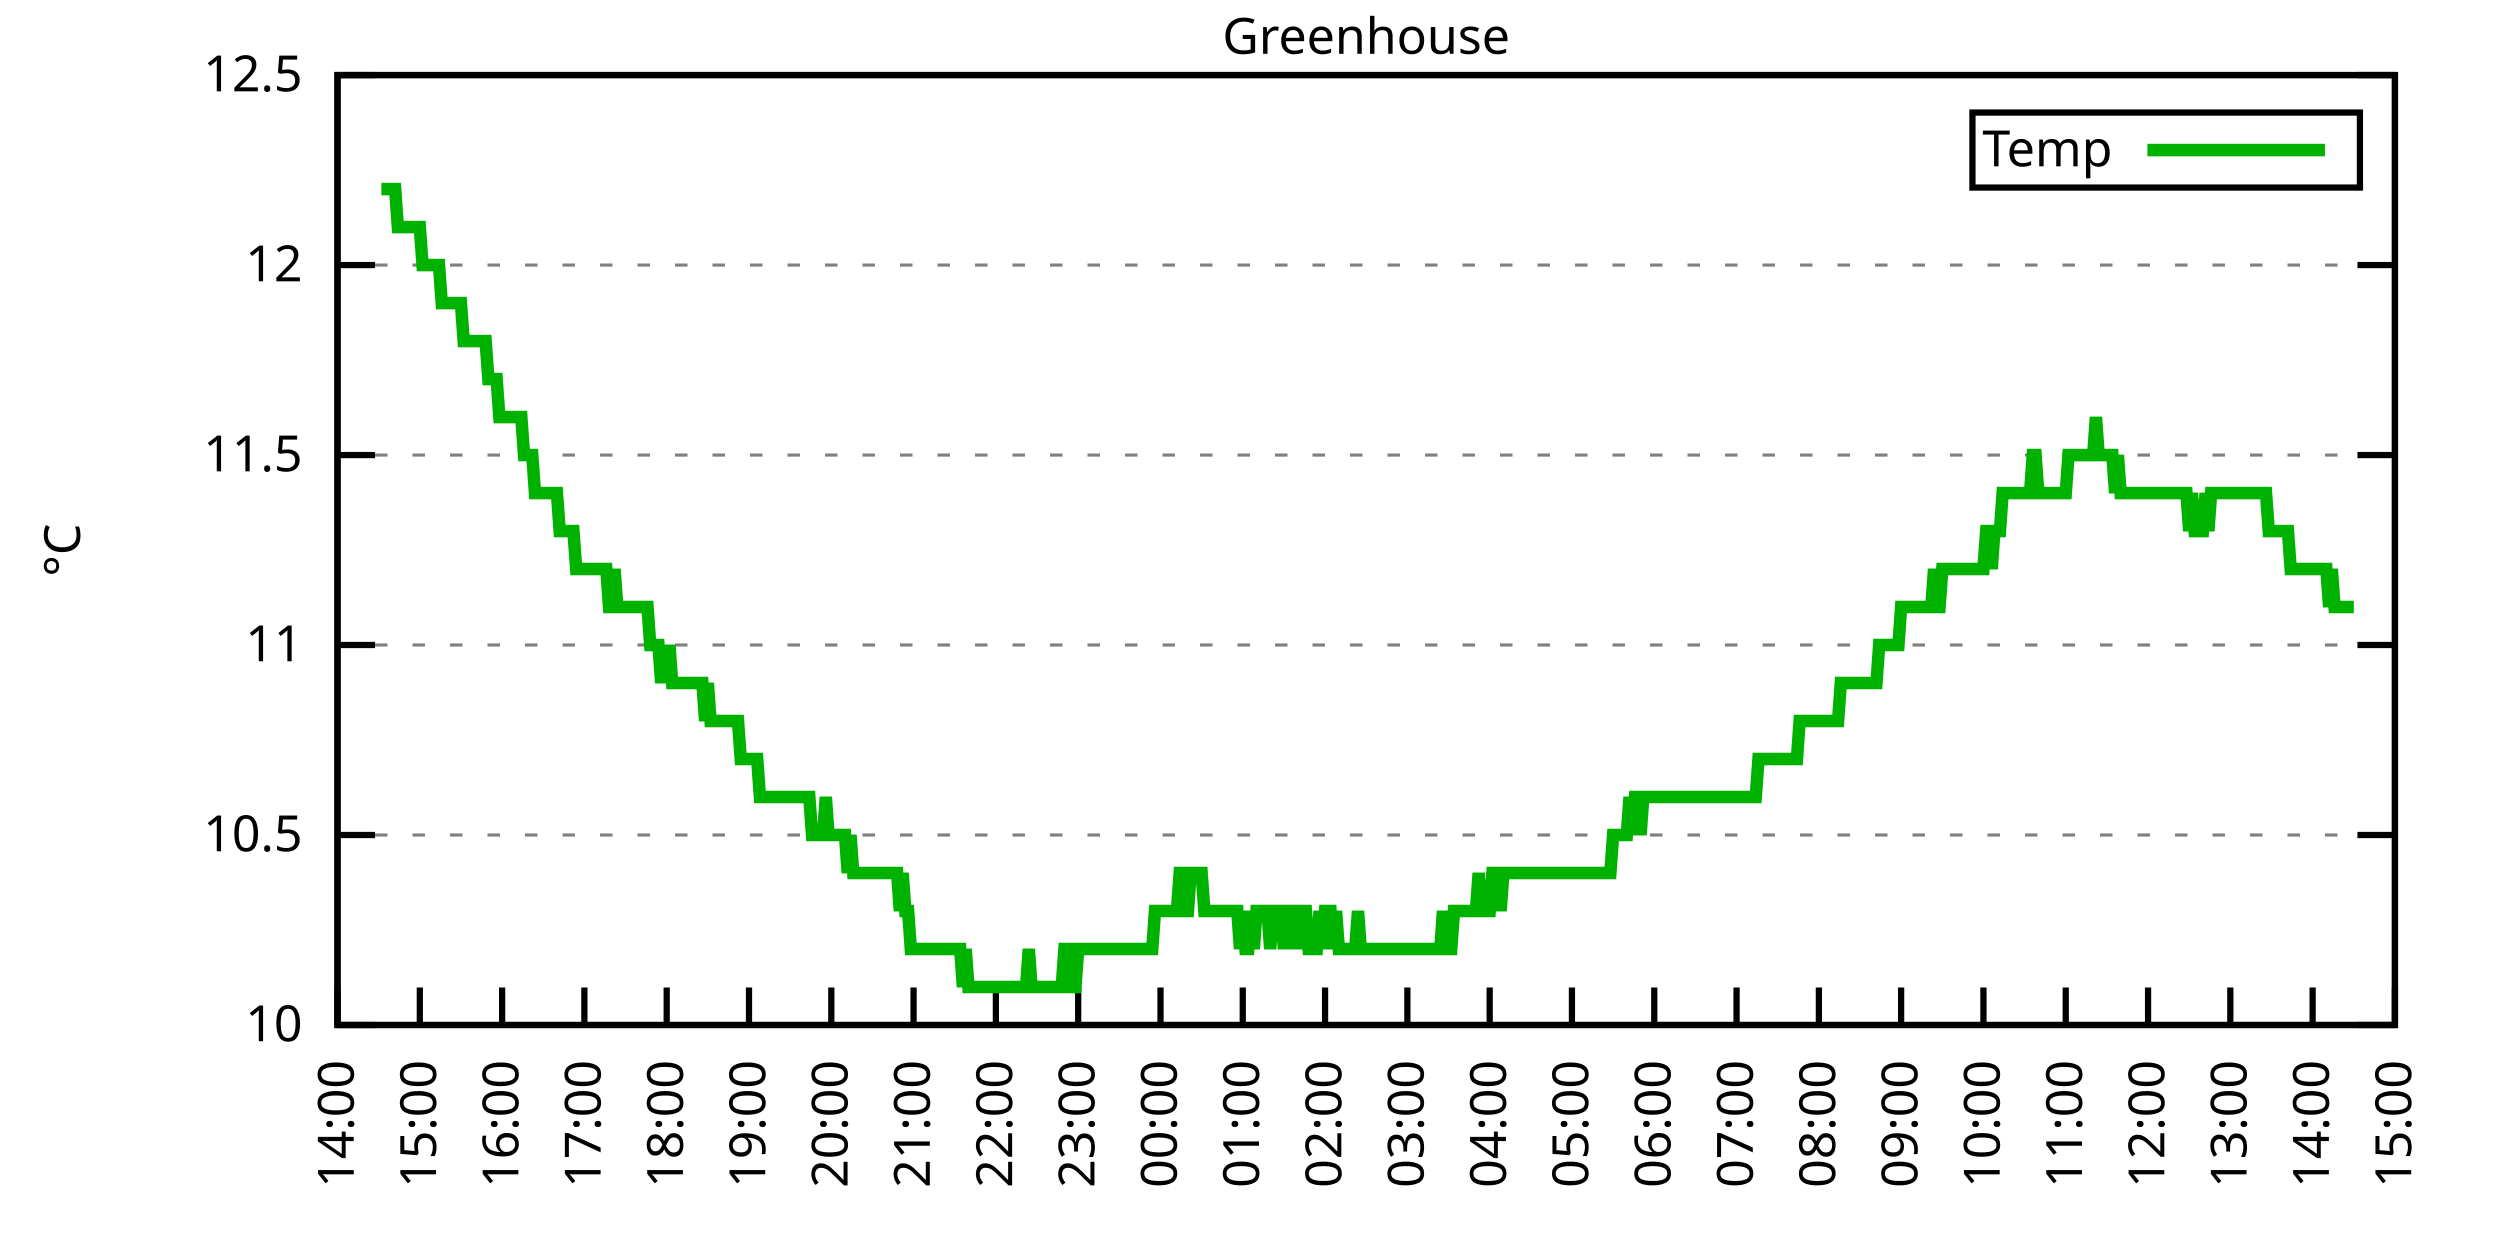
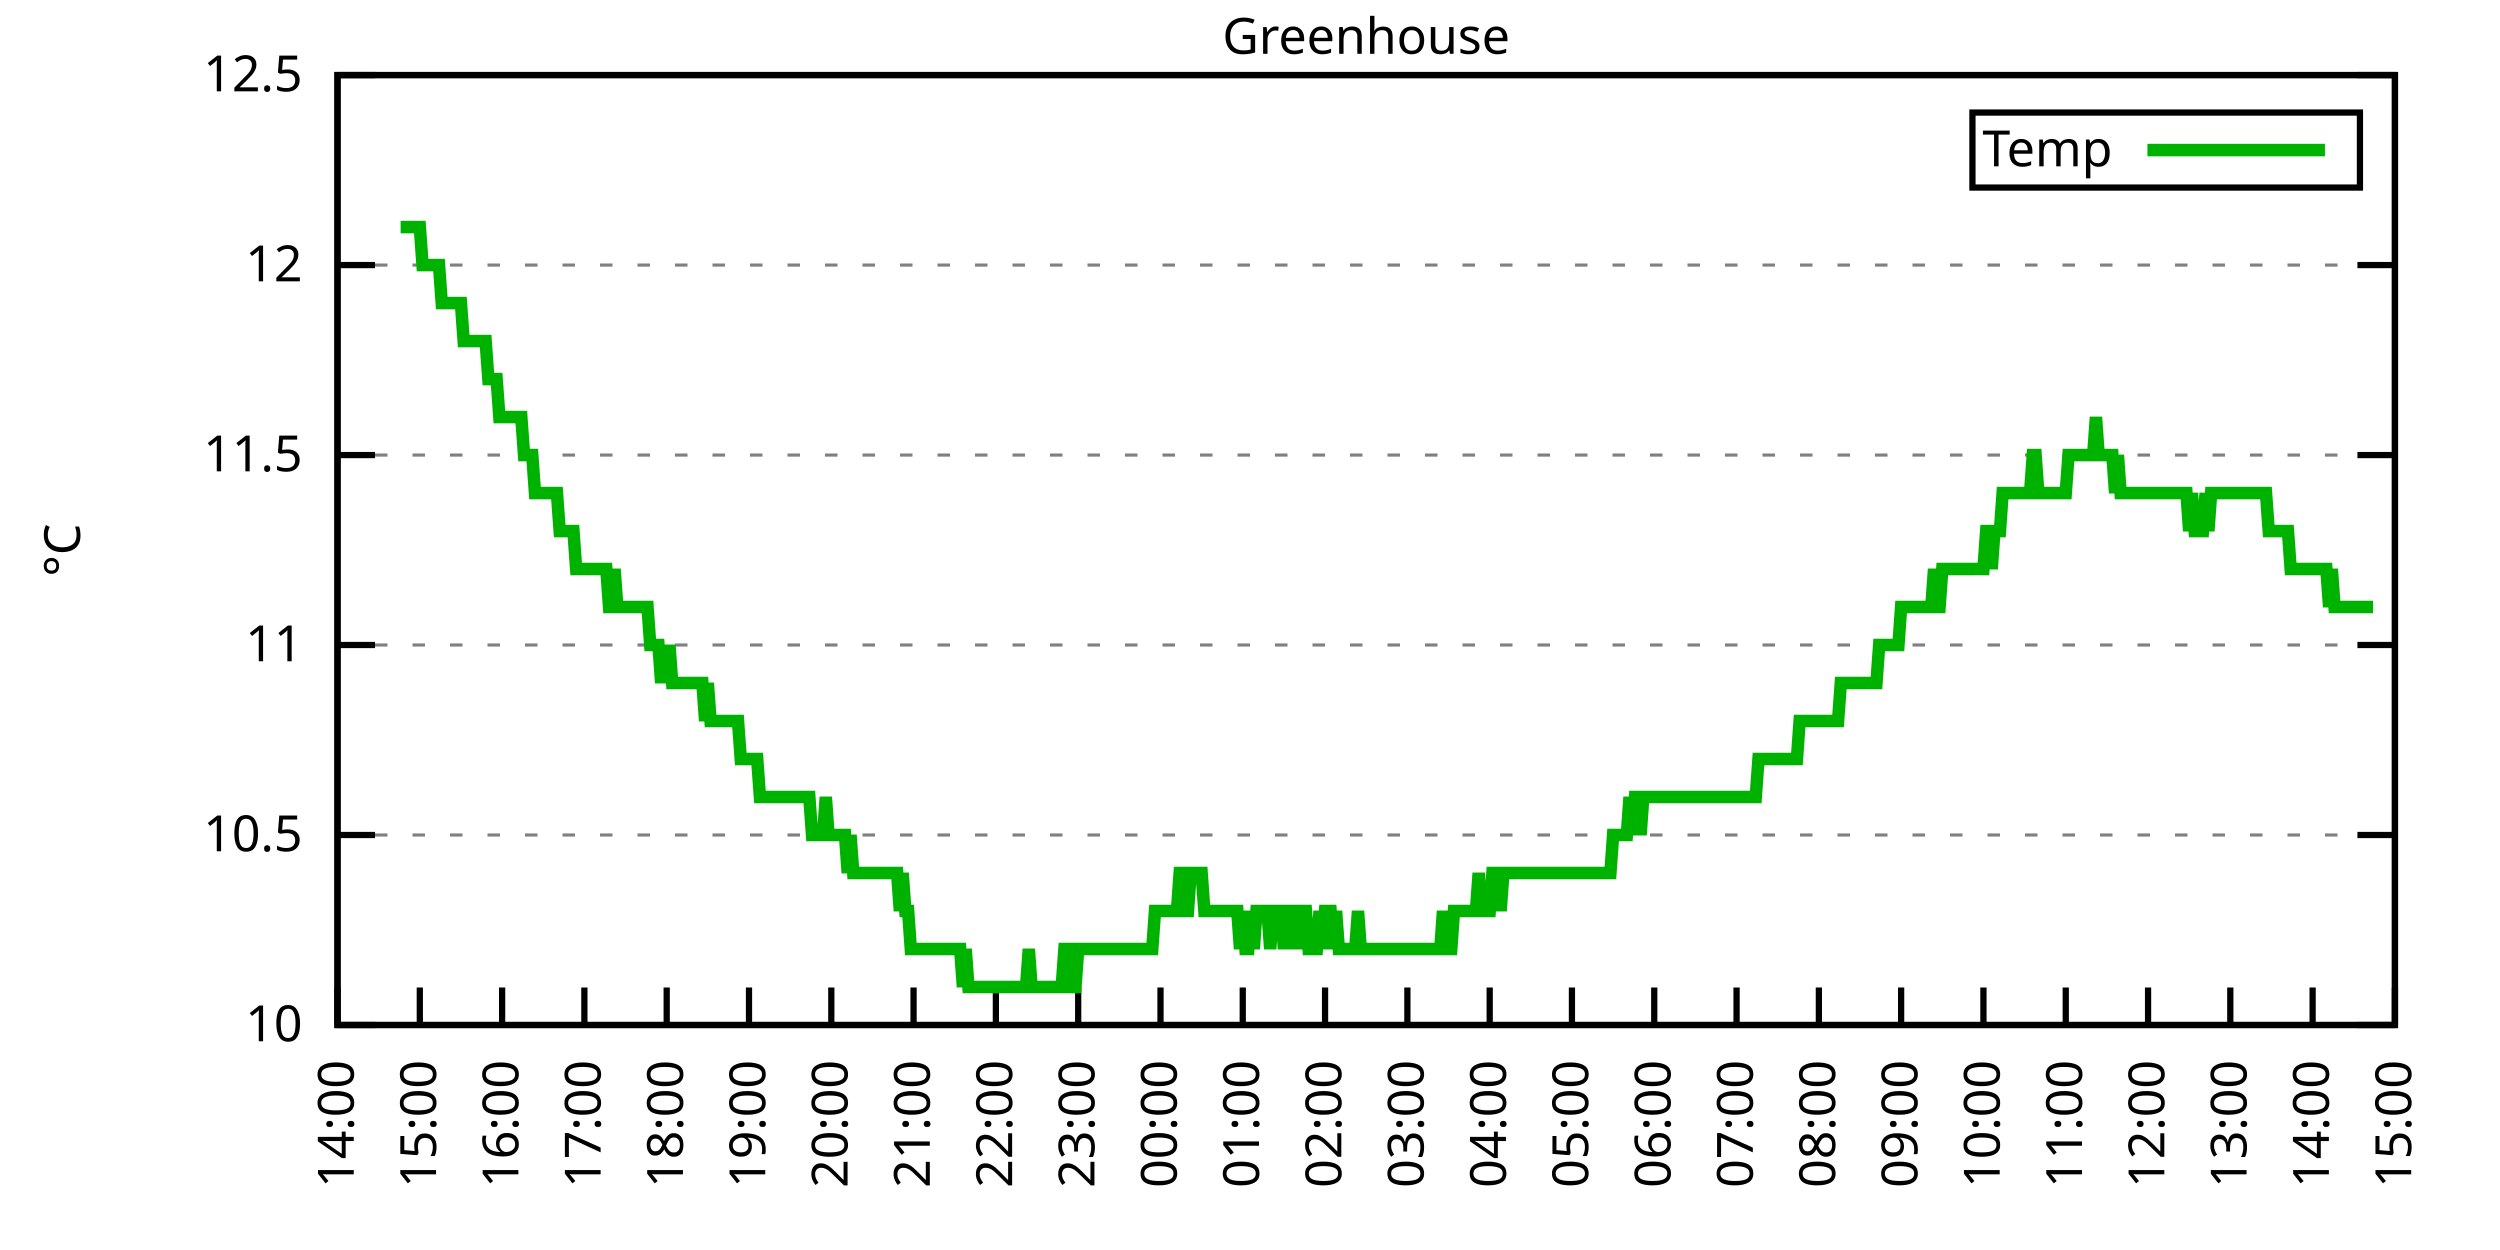
<svg xmlns="http://www.w3.org/2000/svg" xmlns:xlink="http://www.w3.org/1999/xlink" width="400" height="200" viewBox="0 0 400 200">
  <g id="gnuplot_canvas">
    <rect x="0" y="0" width="400" height="200" fill="none" />
    <defs>
      <circle id="gpDot" r="0.5" stroke-width="0.5" stroke="currentColor" />
      <path id="gpPt0" stroke-width="0.333" stroke="currentColor" d="M-1,0 h2 M0,-1 v2" />
      <path id="gpPt1" stroke-width="0.333" stroke="currentColor" d="M-1,-1 L1,1 M1,-1 L-1,1" />
      <path id="gpPt2" stroke-width="0.333" stroke="currentColor" d="M-1,0 L1,0 M0,-1 L0,1 M-1,-1 L1,1 M-1,1 L1,-1" />
      <rect id="gpPt3" stroke-width="0.333" stroke="currentColor" x="-1" y="-1" width="2" height="2" />
      <rect id="gpPt4" stroke-width="0.333" stroke="currentColor" fill="currentColor" x="-1" y="-1" width="2" height="2" />
      <circle id="gpPt5" stroke-width="0.333" stroke="currentColor" cx="0" cy="0" r="1" />
      <use xlink:href="#gpPt5" id="gpPt6" fill="currentColor" stroke="none" />
      <path id="gpPt7" stroke-width="0.333" stroke="currentColor" d="M0,-1.33 L-1.33,0.67 L1.33,0.67 z" />
      <use xlink:href="#gpPt7" id="gpPt8" fill="currentColor" stroke="none" />
      <use xlink:href="#gpPt7" id="gpPt9" stroke="currentColor" transform="rotate(180)" />
      <use xlink:href="#gpPt9" id="gpPt10" fill="currentColor" stroke="none" />
      <use xlink:href="#gpPt3" id="gpPt11" stroke="currentColor" transform="rotate(45)" />
      <use xlink:href="#gpPt11" id="gpPt12" fill="currentColor" stroke="none" />
      <path id="gpPt13" stroke-width="0.333" stroke="currentColor" d="M0,1.330 L1.265,0.411 L0.782,-1.067 L-0.782,-1.076 L-1.265,0.411 z" />
      <use xlink:href="#gpPt13" id="gpPt14" fill="currentColor" stroke="none" />
      <filter id="textbox" filterUnits="objectBoundingBox" x="0" y="0" height="1" width="1">
        <feFlood flood-color="white" flood-opacity="1" result="bgnd" />
        <feComposite in="SourceGraphic" in2="bgnd" operator="atop" />
      </filter>
      <filter id="greybox" filterUnits="objectBoundingBox" x="0" y="0" height="1" width="1">
        <feFlood flood-color="lightgrey" flood-opacity="1" result="grey" />
        <feComposite in="SourceGraphic" in2="grey" operator="atop" />
      </filter>
    </defs>
    <g fill="none" color="white" stroke="currentColor" stroke-width="1.00" stroke-linecap="butt" stroke-linejoin="miter">
</g>
    <g fill="none" color="black" stroke="currentColor" stroke-width="1.00" stroke-linecap="butt" stroke-linejoin="miter">
      <g stroke="none" shape-rendering="crispEdges">
        <polygon fill="rgb(255, 255, 255)" points="54.00,164.00 383.18,164.00 383.18,12.02 54.00,12.02 " />
      </g>
    </g>
    <g fill="none" color="black" stroke="currentColor" stroke-width="1.00" stroke-linecap="butt" stroke-linejoin="miter">
</g>
    <g fill="none" color="black" stroke="black" stroke-width="0.50" stroke-linecap="butt" stroke-linejoin="miter">
</g>
    <g fill="none" color="gray" stroke="currentColor" stroke-width="0.50" stroke-linecap="butt" stroke-linejoin="miter">
      <path stroke="gray" stroke-dasharray="2,4" class="gridline" d="M54.00,164.00 L383.19,164.00  " />
    </g>
    <g fill="none" color="gray" stroke="gray" stroke-width="1.00" stroke-linecap="butt" stroke-linejoin="miter">
</g>
    <g fill="none" color="black" stroke="currentColor" stroke-width="1.00" stroke-linecap="butt" stroke-linejoin="miter">
      <path stroke="black" d="M54.00,164.00 L60.00,164.00 M383.19,164.00 L377.19,164.00  " />
      <g transform="translate(48.40,166.60)" stroke="none" fill="black" font-family="Sans" font-size="8.00" text-anchor="end">
        <text>
          <tspan font-family="Sans"> 10</tspan>
        </text>
      </g>
    </g>
    <g fill="none" color="black" stroke="currentColor" stroke-width="1.00" stroke-linecap="butt" stroke-linejoin="miter">
</g>
    <g fill="none" color="black" stroke="black" stroke-width="0.50" stroke-linecap="butt" stroke-linejoin="miter">
</g>
    <g fill="none" color="gray" stroke="currentColor" stroke-width="0.50" stroke-linecap="butt" stroke-linejoin="miter">
      <path stroke="gray" stroke-dasharray="2,4" class="gridline" d="M54.00,133.60 L383.19,133.60  " />
    </g>
    <g fill="none" color="gray" stroke="gray" stroke-width="1.00" stroke-linecap="butt" stroke-linejoin="miter">
</g>
    <g fill="none" color="black" stroke="currentColor" stroke-width="1.00" stroke-linecap="butt" stroke-linejoin="miter">
      <path stroke="black" d="M54.00,133.60 L60.00,133.60 M383.19,133.60 L377.19,133.60  " />
      <g transform="translate(48.40,136.20)" stroke="none" fill="black" font-family="Sans" font-size="8.00" text-anchor="end">
        <text>
          <tspan font-family="Sans"> 10.5</tspan>
        </text>
      </g>
    </g>
    <g fill="none" color="black" stroke="currentColor" stroke-width="1.00" stroke-linecap="butt" stroke-linejoin="miter">
</g>
    <g fill="none" color="black" stroke="black" stroke-width="0.50" stroke-linecap="butt" stroke-linejoin="miter">
</g>
    <g fill="none" color="gray" stroke="currentColor" stroke-width="0.50" stroke-linecap="butt" stroke-linejoin="miter">
      <path stroke="gray" stroke-dasharray="2,4" class="gridline" d="M54.00,103.20 L383.19,103.20  " />
    </g>
    <g fill="none" color="gray" stroke="gray" stroke-width="1.00" stroke-linecap="butt" stroke-linejoin="miter">
</g>
    <g fill="none" color="black" stroke="currentColor" stroke-width="1.00" stroke-linecap="butt" stroke-linejoin="miter">
      <path stroke="black" d="M54.00,103.20 L60.00,103.20 M383.19,103.20 L377.19,103.20  " />
      <g transform="translate(48.40,105.80)" stroke="none" fill="black" font-family="Sans" font-size="8.00" text-anchor="end">
        <text>
          <tspan font-family="Sans"> 11</tspan>
        </text>
      </g>
    </g>
    <g fill="none" color="black" stroke="currentColor" stroke-width="1.00" stroke-linecap="butt" stroke-linejoin="miter">
</g>
    <g fill="none" color="black" stroke="black" stroke-width="0.50" stroke-linecap="butt" stroke-linejoin="miter">
</g>
    <g fill="none" color="gray" stroke="currentColor" stroke-width="0.50" stroke-linecap="butt" stroke-linejoin="miter">
      <path stroke="gray" stroke-dasharray="2,4" class="gridline" d="M54.00,72.81 L383.19,72.81  " />
    </g>
    <g fill="none" color="gray" stroke="gray" stroke-width="1.00" stroke-linecap="butt" stroke-linejoin="miter">
</g>
    <g fill="none" color="black" stroke="currentColor" stroke-width="1.00" stroke-linecap="butt" stroke-linejoin="miter">
      <path stroke="black" d="M54.00,72.81 L60.00,72.81 M383.19,72.81 L377.19,72.81  " />
      <g transform="translate(48.40,75.41)" stroke="none" fill="black" font-family="Sans" font-size="8.00" text-anchor="end">
        <text>
          <tspan font-family="Sans"> 11.5</tspan>
        </text>
      </g>
    </g>
    <g fill="none" color="black" stroke="currentColor" stroke-width="1.00" stroke-linecap="butt" stroke-linejoin="miter">
</g>
    <g fill="none" color="black" stroke="black" stroke-width="0.50" stroke-linecap="butt" stroke-linejoin="miter">
</g>
    <g fill="none" color="gray" stroke="currentColor" stroke-width="0.50" stroke-linecap="butt" stroke-linejoin="miter">
      <path stroke="gray" stroke-dasharray="2,4" class="gridline" d="M54.00,42.41 L383.19,42.41  " />
    </g>
    <g fill="none" color="gray" stroke="gray" stroke-width="1.00" stroke-linecap="butt" stroke-linejoin="miter">
</g>
    <g fill="none" color="black" stroke="currentColor" stroke-width="1.00" stroke-linecap="butt" stroke-linejoin="miter">
      <path stroke="black" d="M54.00,42.41 L60.00,42.41 M383.19,42.41 L377.19,42.41  " />
      <g transform="translate(48.40,45.01)" stroke="none" fill="black" font-family="Sans" font-size="8.00" text-anchor="end">
        <text>
          <tspan font-family="Sans"> 12</tspan>
        </text>
      </g>
    </g>
    <g fill="none" color="black" stroke="currentColor" stroke-width="1.00" stroke-linecap="butt" stroke-linejoin="miter">
</g>
    <g fill="none" color="black" stroke="black" stroke-width="0.50" stroke-linecap="butt" stroke-linejoin="miter">
</g>
    <g fill="none" color="gray" stroke="currentColor" stroke-width="0.50" stroke-linecap="butt" stroke-linejoin="miter">
      <path stroke="gray" stroke-dasharray="2,4" class="gridline" d="M54.00,12.01 L383.19,12.01  " />
    </g>
    <g fill="none" color="gray" stroke="gray" stroke-width="1.00" stroke-linecap="butt" stroke-linejoin="miter">
</g>
    <g fill="none" color="black" stroke="currentColor" stroke-width="1.00" stroke-linecap="butt" stroke-linejoin="miter">
      <path stroke="black" d="M54.00,12.01 L60.00,12.01 M383.19,12.01 L377.19,12.01  " />
      <g transform="translate(48.40,14.61)" stroke="none" fill="black" font-family="Sans" font-size="8.00" text-anchor="end">
        <text>
          <tspan font-family="Sans"> 12.5</tspan>
        </text>
      </g>
    </g>
    <g fill="none" color="black" stroke="currentColor" stroke-width="1.00" stroke-linecap="butt" stroke-linejoin="miter">
      <path stroke="black" d="M54.00,164.00 L54.00,158.00  " />
      <g transform="translate(56.60,169.60) rotate(270.00)" stroke="none" fill="black" font-family="Sans" font-size="8.00" text-anchor="end">
        <text>
          <tspan font-family="Sans">14:00</tspan>
        </text>
      </g>
    </g>
    <g fill="none" color="black" stroke="currentColor" stroke-width="1.00" stroke-linecap="butt" stroke-linejoin="miter">
      <path stroke="black" d="M67.17,164.00 L67.17,158.00  " />
      <g transform="translate(69.77,169.60) rotate(270.00)" stroke="none" fill="black" font-family="Sans" font-size="8.00" text-anchor="end">
        <text>
          <tspan font-family="Sans">15:00</tspan>
        </text>
      </g>
    </g>
    <g fill="none" color="black" stroke="currentColor" stroke-width="1.00" stroke-linecap="butt" stroke-linejoin="miter">
      <path stroke="black" d="M80.34,164.00 L80.34,158.00  " />
      <g transform="translate(82.94,169.60) rotate(270.00)" stroke="none" fill="black" font-family="Sans" font-size="8.00" text-anchor="end">
        <text>
          <tspan font-family="Sans">16:00</tspan>
        </text>
      </g>
    </g>
    <g fill="none" color="black" stroke="currentColor" stroke-width="1.00" stroke-linecap="butt" stroke-linejoin="miter">
      <path stroke="black" d="M93.50,164.00 L93.50,158.00  " />
      <g transform="translate(96.10,169.60) rotate(270.00)" stroke="none" fill="black" font-family="Sans" font-size="8.00" text-anchor="end">
        <text>
          <tspan font-family="Sans">17:00</tspan>
        </text>
      </g>
    </g>
    <g fill="none" color="black" stroke="currentColor" stroke-width="1.00" stroke-linecap="butt" stroke-linejoin="miter">
      <path stroke="black" d="M106.67,164.00 L106.67,158.00  " />
      <g transform="translate(109.27,169.60) rotate(270.00)" stroke="none" fill="black" font-family="Sans" font-size="8.00" text-anchor="end">
        <text>
          <tspan font-family="Sans">18:00</tspan>
        </text>
      </g>
    </g>
    <g fill="none" color="black" stroke="currentColor" stroke-width="1.00" stroke-linecap="butt" stroke-linejoin="miter">
      <path stroke="black" d="M119.84,164.00 L119.84,158.00  " />
      <g transform="translate(122.44,169.60) rotate(270.00)" stroke="none" fill="black" font-family="Sans" font-size="8.00" text-anchor="end">
        <text>
          <tspan font-family="Sans">19:00</tspan>
        </text>
      </g>
    </g>
    <g fill="none" color="black" stroke="currentColor" stroke-width="1.00" stroke-linecap="butt" stroke-linejoin="miter">
      <path stroke="black" d="M133.01,164.00 L133.01,158.00  " />
      <g transform="translate(135.61,169.60) rotate(270.00)" stroke="none" fill="black" font-family="Sans" font-size="8.00" text-anchor="end">
        <text>
          <tspan font-family="Sans">20:00</tspan>
        </text>
      </g>
    </g>
    <g fill="none" color="black" stroke="currentColor" stroke-width="1.00" stroke-linecap="butt" stroke-linejoin="miter">
      <path stroke="black" d="M146.17,164.00 L146.17,158.00  " />
      <g transform="translate(148.77,169.60) rotate(270.00)" stroke="none" fill="black" font-family="Sans" font-size="8.00" text-anchor="end">
        <text>
          <tspan font-family="Sans">21:00</tspan>
        </text>
      </g>
    </g>
    <g fill="none" color="black" stroke="currentColor" stroke-width="1.00" stroke-linecap="butt" stroke-linejoin="miter">
      <path stroke="black" d="M159.34,164.00 L159.34,158.00  " />
      <g transform="translate(161.94,169.60) rotate(270.00)" stroke="none" fill="black" font-family="Sans" font-size="8.00" text-anchor="end">
        <text>
          <tspan font-family="Sans">22:00</tspan>
        </text>
      </g>
    </g>
    <g fill="none" color="black" stroke="currentColor" stroke-width="1.00" stroke-linecap="butt" stroke-linejoin="miter">
      <path stroke="black" d="M172.51,164.00 L172.51,158.00  " />
      <g transform="translate(175.11,169.60) rotate(270.00)" stroke="none" fill="black" font-family="Sans" font-size="8.00" text-anchor="end">
        <text>
          <tspan font-family="Sans">23:00</tspan>
        </text>
      </g>
    </g>
    <g fill="none" color="black" stroke="currentColor" stroke-width="1.00" stroke-linecap="butt" stroke-linejoin="miter">
      <path stroke="black" d="M185.68,164.00 L185.68,158.00  " />
      <g transform="translate(188.28,169.60) rotate(270.00)" stroke="none" fill="black" font-family="Sans" font-size="8.00" text-anchor="end">
        <text>
          <tspan font-family="Sans">00:00</tspan>
        </text>
      </g>
    </g>
    <g fill="none" color="black" stroke="currentColor" stroke-width="1.00" stroke-linecap="butt" stroke-linejoin="miter">
      <path stroke="black" d="M198.84,164.00 L198.84,158.00  " />
      <g transform="translate(201.44,169.60) rotate(270.00)" stroke="none" fill="black" font-family="Sans" font-size="8.00" text-anchor="end">
        <text>
          <tspan font-family="Sans">01:00</tspan>
        </text>
      </g>
    </g>
    <g fill="none" color="black" stroke="currentColor" stroke-width="1.00" stroke-linecap="butt" stroke-linejoin="miter">
      <path stroke="black" d="M212.01,164.00 L212.01,158.00  " />
      <g transform="translate(214.61,169.60) rotate(270.00)" stroke="none" fill="black" font-family="Sans" font-size="8.00" text-anchor="end">
        <text>
          <tspan font-family="Sans">02:00</tspan>
        </text>
      </g>
    </g>
    <g fill="none" color="black" stroke="currentColor" stroke-width="1.00" stroke-linecap="butt" stroke-linejoin="miter">
      <path stroke="black" d="M225.18,164.00 L225.18,158.00  " />
      <g transform="translate(227.78,169.60) rotate(270.00)" stroke="none" fill="black" font-family="Sans" font-size="8.00" text-anchor="end">
        <text>
          <tspan font-family="Sans">03:00</tspan>
        </text>
      </g>
    </g>
    <g fill="none" color="black" stroke="currentColor" stroke-width="1.00" stroke-linecap="butt" stroke-linejoin="miter">
      <path stroke="black" d="M238.35,164.00 L238.35,158.00  " />
      <g transform="translate(240.95,169.60) rotate(270.00)" stroke="none" fill="black" font-family="Sans" font-size="8.00" text-anchor="end">
        <text>
          <tspan font-family="Sans">04:00</tspan>
        </text>
      </g>
    </g>
    <g fill="none" color="black" stroke="currentColor" stroke-width="1.00" stroke-linecap="butt" stroke-linejoin="miter">
      <path stroke="black" d="M251.51,164.00 L251.51,158.00  " />
      <g transform="translate(254.11,169.60) rotate(270.00)" stroke="none" fill="black" font-family="Sans" font-size="8.00" text-anchor="end">
        <text>
          <tspan font-family="Sans">05:00</tspan>
        </text>
      </g>
    </g>
    <g fill="none" color="black" stroke="currentColor" stroke-width="1.00" stroke-linecap="butt" stroke-linejoin="miter">
      <path stroke="black" d="M264.68,164.00 L264.68,158.00  " />
      <g transform="translate(267.28,169.60) rotate(270.00)" stroke="none" fill="black" font-family="Sans" font-size="8.00" text-anchor="end">
        <text>
          <tspan font-family="Sans">06:00</tspan>
        </text>
      </g>
    </g>
    <g fill="none" color="black" stroke="currentColor" stroke-width="1.00" stroke-linecap="butt" stroke-linejoin="miter">
      <path stroke="black" d="M277.85,164.00 L277.85,158.00  " />
      <g transform="translate(280.45,169.60) rotate(270.00)" stroke="none" fill="black" font-family="Sans" font-size="8.00" text-anchor="end">
        <text>
          <tspan font-family="Sans">07:00</tspan>
        </text>
      </g>
    </g>
    <g fill="none" color="black" stroke="currentColor" stroke-width="1.00" stroke-linecap="butt" stroke-linejoin="miter">
      <path stroke="black" d="M291.02,164.00 L291.02,158.00  " />
      <g transform="translate(293.62,169.60) rotate(270.00)" stroke="none" fill="black" font-family="Sans" font-size="8.00" text-anchor="end">
        <text>
          <tspan font-family="Sans">08:00</tspan>
        </text>
      </g>
    </g>
    <g fill="none" color="black" stroke="currentColor" stroke-width="1.00" stroke-linecap="butt" stroke-linejoin="miter">
      <path stroke="black" d="M304.18,164.00 L304.18,158.00  " />
      <g transform="translate(306.78,169.60) rotate(270.00)" stroke="none" fill="black" font-family="Sans" font-size="8.00" text-anchor="end">
        <text>
          <tspan font-family="Sans">09:00</tspan>
        </text>
      </g>
    </g>
    <g fill="none" color="black" stroke="currentColor" stroke-width="1.00" stroke-linecap="butt" stroke-linejoin="miter">
      <path stroke="black" d="M317.35,164.00 L317.35,158.00  " />
      <g transform="translate(319.95,169.60) rotate(270.00)" stroke="none" fill="black" font-family="Sans" font-size="8.00" text-anchor="end">
        <text>
          <tspan font-family="Sans">10:00</tspan>
        </text>
      </g>
    </g>
    <g fill="none" color="black" stroke="currentColor" stroke-width="1.00" stroke-linecap="butt" stroke-linejoin="miter">
      <path stroke="black" d="M330.52,164.00 L330.52,158.00  " />
      <g transform="translate(333.12,169.60) rotate(270.00)" stroke="none" fill="black" font-family="Sans" font-size="8.00" text-anchor="end">
        <text>
          <tspan font-family="Sans">11:00</tspan>
        </text>
      </g>
    </g>
    <g fill="none" color="black" stroke="currentColor" stroke-width="1.00" stroke-linecap="butt" stroke-linejoin="miter">
      <path stroke="black" d="M343.69,164.00 L343.69,158.00  " />
      <g transform="translate(346.29,169.60) rotate(270.00)" stroke="none" fill="black" font-family="Sans" font-size="8.00" text-anchor="end">
        <text>
          <tspan font-family="Sans">12:00</tspan>
        </text>
      </g>
    </g>
    <g fill="none" color="black" stroke="currentColor" stroke-width="1.00" stroke-linecap="butt" stroke-linejoin="miter">
      <path stroke="black" d="M356.85,164.00 L356.85,158.00  " />
      <g transform="translate(359.45,169.60) rotate(270.00)" stroke="none" fill="black" font-family="Sans" font-size="8.00" text-anchor="end">
        <text>
          <tspan font-family="Sans">13:00</tspan>
        </text>
      </g>
    </g>
    <g fill="none" color="black" stroke="currentColor" stroke-width="1.00" stroke-linecap="butt" stroke-linejoin="miter">
      <path stroke="black" d="M370.02,164.00 L370.02,158.00  " />
      <g transform="translate(372.62,169.60) rotate(270.00)" stroke="none" fill="black" font-family="Sans" font-size="8.00" text-anchor="end">
        <text>
          <tspan font-family="Sans">14:00</tspan>
        </text>
      </g>
    </g>
    <g fill="none" color="black" stroke="currentColor" stroke-width="1.00" stroke-linecap="butt" stroke-linejoin="miter">
      <path stroke="black" d="M383.19,164.00 L383.19,158.00  " />
      <g transform="translate(385.79,169.60) rotate(270.00)" stroke="none" fill="black" font-family="Sans" font-size="8.00" text-anchor="end">
        <text>
          <tspan font-family="Sans">15:00</tspan>
        </text>
      </g>
    </g>
    <g fill="none" color="black" stroke="currentColor" stroke-width="1.00" stroke-linecap="butt" stroke-linejoin="miter">
</g>
    <g fill="none" color="black" stroke="currentColor" stroke-width="1.00" stroke-linecap="butt" stroke-linejoin="miter">
      <path stroke="black" d="M54.00,12.01 L54.00,164.00 L383.19,164.00 L383.19,12.01 L54.00,12.01 Z  " />
    </g>
    <g fill="none" color="black" stroke="currentColor" stroke-width="1.00" stroke-linecap="butt" stroke-linejoin="miter">
</g>
    <g fill="none" color="black" stroke="currentColor" stroke-width="1.00" stroke-linecap="butt" stroke-linejoin="miter">
      <path stroke="black" d="M315.59,30.01 L315.59,18.01 L377.59,18.01 L377.59,30.01 L315.59,30.01 Z  " />
    </g>
    <g id="Greenhouse_plot_1">
      <g fill="none" color="white" stroke="black" stroke-width="2.00" stroke-linecap="butt" stroke-linejoin="miter">
</g>
      <g fill="none" color="black" stroke="currentColor" stroke-width="2.00" stroke-linecap="butt" stroke-linejoin="miter">
        <g transform="translate(337.99,26.61)" stroke="none" fill="black" font-family="Sans" font-size="8.00" text-anchor="end">
          <text>
            <tspan font-family="Sans">Temp</tspan>
          </text>
        </g>
      </g>
      <g fill="none" color="black" stroke="currentColor" stroke-width="2.00" stroke-linecap="butt" stroke-linejoin="miter">
-         <path stroke="rgb(  0, 178,   0)" d="M343.59,24.01 L371.99,24.01 M61.02,30.25 L61.46,30.25 L61.90,30.25 L62.34,30.25 L62.78,30.25 L63.22,30.25   L63.66,36.33 L64.10,36.33 L64.53,36.33 L64.97,36.33 L65.41,36.33 L65.85,36.33 L66.29,36.33 L66.73,36.33   L67.17,36.33 L67.61,42.41 L68.05,42.41 L68.48,42.41 L68.92,42.41 L69.36,42.41 L69.80,42.41 L70.24,42.41   L70.68,48.49 L71.12,48.49 L71.56,48.49 L72.00,48.49 L72.43,48.49 L72.87,48.49 L73.31,48.49 L73.75,48.49   L74.19,54.57 L74.63,54.57 L75.07,54.57 L75.51,54.57 L75.95,54.57 L76.38,54.57 L76.82,54.57 L77.26,54.57   L77.70,54.57 L78.14,60.65 L78.58,60.65 L79.02,60.65 L79.46,60.65 L79.90,66.73 L80.34,66.73 L80.77,66.73   L81.21,66.73 L81.65,66.73 L82.09,66.73 L82.53,66.73 L82.97,66.73 L83.41,66.73 L83.85,72.81 L84.29,72.81   L84.72,72.81 L85.16,72.81 L85.60,78.89 L86.04,78.89 L86.48,78.89 L86.92,78.89 L87.36,78.89 L87.80,78.89   L88.24,78.89 L88.67,78.89 L89.11,78.89 L89.55,84.97 L89.99,84.97 L90.43,84.97 L90.87,84.97 L91.31,84.97   L91.75,84.97 L92.19,91.04 L92.62,91.04 L93.06,91.04 L93.50,91.04 L93.94,91.04 L94.38,91.04 L94.82,91.04   L95.26,91.04 L95.70,91.04 L96.14,91.04 L96.58,91.04 L97.01,91.04 L97.45,97.12 L97.89,97.12 L98.33,91.04   L98.77,97.12 L99.21,97.12 L99.65,97.12 L100.09,97.12 L100.53,97.12 L100.96,97.12 L101.40,97.12 L101.84,97.12   L102.28,97.12 L102.72,97.12 L103.16,97.12 L103.60,97.12 L104.04,103.20 L104.48,103.20 L104.91,103.20 L105.35,103.20   L105.79,109.28 L106.23,103.20 L106.67,109.28 L107.11,103.20 L107.55,109.28 L107.99,109.28 L108.43,109.28 L108.87,109.28   L109.30,109.28 L109.74,109.28 L110.18,109.28 L110.62,109.28 L111.06,109.28 L111.50,109.28 L111.94,109.28 L112.38,109.28   L112.82,115.36 L113.25,109.28 L113.69,115.36 L114.13,115.36 L114.57,115.36 L115.01,115.36 L115.45,115.36 L115.89,115.36   L116.33,115.36 L116.77,115.36 L117.20,115.36 L117.64,115.36 L118.08,115.36 L118.52,121.44 L118.96,121.44 L119.40,121.44   L119.84,121.44 L120.28,121.44 L120.72,121.44 L121.15,121.44 L121.59,127.52 L122.03,127.52 L122.47,127.52 L122.91,127.52   L123.35,127.52 L123.79,127.52 L124.23,127.52 L124.67,127.52 L125.11,127.52 L125.54,127.52 L125.98,127.52 L126.42,127.52   L126.86,127.52 L127.30,127.52 L127.74,127.52 L128.18,127.52 L128.62,127.52 L129.06,127.52 L129.49,127.52 L129.93,133.60   L130.37,133.60 L130.81,133.60 L131.25,133.60 L131.69,133.60 L132.13,127.52 L132.57,133.60 L133.01,133.60 L133.44,133.60   L133.88,133.60 L134.32,133.60 L134.76,133.60 L135.20,133.60 L135.64,139.68 L136.08,133.60 L136.52,139.68 L136.96,139.68   L137.39,139.68 L137.83,139.68 L138.27,139.68 L138.71,139.68 L139.15,139.68 L139.59,139.68 L140.03,139.68 L140.47,139.68   L140.91,139.68 L141.35,139.68 L141.78,139.68 L142.22,139.68 L142.66,139.68 L143.10,139.68 L143.54,139.68 L143.98,145.76   L144.42,139.68 L144.86,145.76 L145.30,145.76 L145.73,151.84 L146.17,151.84 L146.61,151.84 L147.05,151.84 L147.49,151.84   L147.93,151.84 L148.37,151.84 L148.81,151.84 L149.25,151.84 L149.68,151.84 L150.12,151.84 L150.56,151.84 L151.00,151.84   L151.44,151.84 L151.88,151.84 L152.32,151.84 L152.76,151.84 L153.20,151.84 L153.63,151.84 L154.07,157.92 L154.51,151.84   L154.95,157.92 L155.39,157.92 L155.83,157.92 L156.27,157.92 L156.71,157.92 L157.15,157.92 L157.59,157.92 L158.02,157.92   L158.46,157.92 L158.90,157.92 L159.34,157.92 L159.78,157.92 L160.22,157.92 L160.66,157.92 L161.10,157.92 L161.54,157.92   L161.97,157.92 L162.41,157.92 L162.85,157.92 L163.29,157.92 L163.73,157.92 L164.17,157.92 L164.61,151.84 L165.05,157.92   L165.49,157.92 L165.92,157.92 L166.36,157.92 L166.80,157.92 L167.24,157.92 L167.68,157.92 L168.12,157.92 L168.56,157.92   L169.00,157.92 L169.44,157.92 L169.87,157.92 L170.31,151.84 L170.75,151.84 L171.19,157.92 L171.63,157.92 L172.07,157.92   L172.51,151.84 L172.95,151.84 L173.39,151.84 L173.83,151.84 L174.26,151.84 L174.70,151.84 L175.14,151.84 L175.58,151.84   L176.02,151.84 L176.46,151.84 L176.90,151.84 L177.34,151.84 L177.78,151.84 L178.21,151.84 L178.65,151.84 L179.09,151.84   L179.53,151.84 L179.97,151.84 L180.41,151.84 L180.85,151.84 L181.29,151.84 L181.73,151.84 L182.16,151.84 L182.60,151.84   L183.04,151.84 L183.48,151.84 L183.92,151.84 L184.36,151.84 L184.80,145.76 L185.24,145.76 L185.68,145.76 L186.11,145.76   L186.55,145.76 L186.99,145.76 L187.43,145.76 L187.87,145.76 L188.31,145.76 L188.75,139.68 L189.19,139.68 L189.63,145.76   L190.07,145.76 L190.50,139.68 L190.94,139.68 L191.38,139.68 L191.82,139.68 L192.26,139.68 L192.70,145.76 L193.14,145.76   L193.58,145.76 L194.02,145.76 L194.45,145.76 L194.89,145.76 L195.33,145.76 L195.77,145.76 L196.21,145.76 L196.65,145.76   L197.09,145.76 L197.53,145.76 L197.97,145.76 L198.40,151.84 L198.84,145.76 L199.28,151.84 L199.72,151.84 L200.16,145.76   L200.60,151.84 L201.04,145.76 L201.48,145.76 L201.92,145.76 L202.35,145.76 L202.79,145.76 L203.23,151.84 L203.67,145.76   L204.11,145.76 L204.55,145.76 L204.99,145.76 L205.43,151.84 L205.87,145.76 L206.31,145.76 L206.74,151.84 L207.18,145.76   L207.62,151.84 L208.06,145.76 L208.50,145.76 L208.94,145.76 L209.38,151.84 L209.82,151.84 L210.26,151.84 L210.69,151.84   L211.13,145.76 L211.57,151.84 L212.01,145.76 L212.45,145.76 L212.89,145.76 L213.33,151.84 L213.77,145.76 L214.21,151.84   L214.64,151.84 L215.08,151.84 L215.52,151.84 L215.96,151.84 L216.40,151.84 L216.84,151.84 L217.28,145.76 L217.72,151.84   L218.16,151.84 L218.60,151.84 L219.03,151.84 L219.47,151.84 L219.91,151.84 L220.35,151.84 L220.79,151.84 L221.23,151.84   L221.67,151.84 L222.11,151.84 L222.55,151.84 L222.98,151.84 L223.42,151.84 L223.86,151.84 L224.30,151.84 L224.74,151.84   L225.18,151.84 L225.62,151.84 L226.06,151.84 L226.50,151.84 L226.93,151.84 L227.37,151.84 L227.81,151.84 L228.25,151.84   L228.69,151.84 L229.13,151.84 L229.57,151.84 L230.01,151.84 L230.45,151.84 L230.88,145.76 L231.32,151.84 L231.76,151.84   L232.20,151.84 L232.64,145.76 L233.08,145.76 L233.52,145.76 L233.96,145.76 L234.40,145.76 L234.84,145.76 L235.27,145.76   L235.71,145.76 L236.15,145.76 L236.59,139.68 L237.03,145.76 L237.47,145.76 L237.91,145.76 L238.35,145.76 L238.79,139.68   L239.22,139.68 L239.66,139.68 L240.10,145.76 L240.54,139.68 L240.98,139.68 L241.42,139.68 L241.86,139.68 L242.30,139.68   L242.74,139.68 L243.17,139.68 L243.61,139.68 L244.05,139.68 L244.49,139.68 L244.93,139.68 L245.37,139.68 L245.81,139.68   L246.25,139.68 L246.69,139.68 L247.12,139.68 L247.56,139.68 L248.00,139.68 L248.44,139.68 L248.88,139.68 L249.32,139.68   L249.76,139.68 L250.20,139.68 L250.64,139.68 L251.08,139.68 L251.51,139.68 L251.95,139.68 L252.39,139.68 L252.83,139.68   L253.27,139.68 L253.71,139.68 L254.15,139.68 L254.59,139.68 L255.03,139.68 L255.46,139.68 L255.90,139.68 L256.34,139.68   L256.78,139.68 L257.22,139.68 L257.66,139.68 L258.10,133.60 L258.54,133.60 L258.98,133.60 L259.41,133.60 L259.85,133.60   L260.29,133.60 L260.73,127.52 L261.17,133.60 L261.61,127.52 L262.05,127.52 L262.49,133.60 L262.93,127.52 L263.36,127.52   L263.80,127.52 L264.24,127.52 L264.68,127.52 L265.12,127.52 L265.56,127.52 L266.00,127.52 L266.44,127.52 L266.88,127.52   L267.32,127.52 L267.75,127.52 L268.19,127.52 L268.63,127.52 L269.07,127.52 L269.51,127.52 L269.95,127.52 L270.39,127.52   L270.83,127.52 L271.27,127.52 L271.70,127.52 L272.14,127.52 L272.58,127.52 L273.02,127.52 L273.46,127.52 L273.90,127.52   L274.34,127.52 L274.78,127.52 L275.22,127.52 L275.65,127.52 L276.09,127.52 L276.53,127.52 L276.97,127.52 L277.41,127.52   L277.85,127.52 L278.29,127.52 L278.73,127.52 L279.17,127.52 L279.60,127.52 L280.04,127.52 L280.48,127.52 L280.92,127.52   L281.36,121.44 L281.80,121.44 L282.24,121.44 L282.68,121.44 L283.12,121.44 L283.56,121.44 L283.99,121.44 L284.43,121.44   L284.87,121.44 L285.31,121.44 L285.75,121.44 L286.19,121.44 L286.63,121.44 L287.07,121.44 L287.51,121.44 L287.94,115.36   L288.38,115.36 L288.82,115.36 L289.26,115.36 L289.70,115.36 L290.14,115.36 L290.58,115.36 L291.02,115.36 L291.46,115.36   L291.89,115.36 L292.33,115.36 L292.77,115.36 L293.21,115.36 L293.65,115.36 L294.09,115.36 L294.53,109.28 L294.97,109.28   L295.41,109.28 L295.84,109.28 L296.28,109.28 L296.72,109.28 L297.16,109.28 L297.60,109.28 L298.04,109.28 L298.48,109.28   L298.92,109.28 L299.36,109.28 L299.80,109.28 L300.23,109.28 L300.67,103.20 L301.11,103.20 L301.55,103.20 L301.99,103.20   L302.43,103.20 L302.87,103.20 L303.31,103.20 L303.75,103.20 L304.18,97.12 L304.62,97.12 L305.06,97.12 L305.50,97.12   L305.94,97.12 L306.38,97.12 L306.82,97.12 L307.26,97.12 L307.70,97.12 L308.13,97.12 L308.57,97.12 L309.01,97.12   L309.45,91.04 L309.89,97.12 L310.33,97.12 L310.77,91.04 L311.21,91.04 L311.65,91.04 L312.08,91.04 L312.52,91.04   L312.96,91.04 L313.40,91.04 L313.84,91.04 L314.28,91.04 L314.72,91.04 L315.16,91.04 L315.60,91.04 L316.04,91.04   L316.47,91.04 L316.91,91.04 L317.35,91.04 L317.79,84.97 L318.23,84.97 L318.67,91.04 L319.11,84.97 L319.55,84.97   L319.99,84.97 L320.42,78.89 L320.86,78.89 L321.30,78.89 L321.74,78.89 L322.18,78.89 L322.62,78.89 L323.06,78.89   L323.50,78.89 L323.94,78.89 L324.37,78.89 L324.81,78.89 L325.25,72.81 L325.69,72.81 L326.13,78.89 L326.57,78.89   L327.01,78.89 L327.45,78.89 L327.89,78.89 L328.33,78.89 L328.76,78.89 L329.20,78.89 L329.64,78.89 L330.08,78.89   L330.52,78.89 L330.96,72.81 L331.40,72.81 L331.84,72.81 L332.28,72.81 L332.71,72.81 L333.15,72.81 L333.59,72.81   L334.03,72.81 L334.47,72.81 L334.91,72.81 L335.35,66.73 L335.79,72.81 L336.23,72.81 L336.66,72.81 L337.10,72.81   L337.54,72.81 L337.98,72.81 L338.42,78.89 L338.86,72.81 L339.30,78.89 L339.74,78.89 L340.18,78.89 L340.61,78.89   L341.05,78.89 L341.49,78.89 L341.93,78.89 L342.37,78.89 L342.81,78.89 L343.25,78.89 L343.69,78.89 L344.13,78.89   L344.57,78.89 L345.00,78.89 L345.44,78.89 L345.88,78.89 L346.32,78.89 L346.76,78.89 L347.20,78.89 L347.64,78.89   L348.08,78.89 L348.52,78.89 L348.95,78.89 L349.39,78.89 L349.83,78.89 L350.27,84.97 L350.71,78.89 L351.15,84.97   L351.59,84.97 L352.03,84.97 L352.47,84.97 L352.90,78.89 L353.34,84.97 L353.78,78.89 L354.22,78.89 L354.66,78.89   L355.10,78.89 L355.54,78.89 L355.98,78.89 L356.42,78.89 L356.85,78.89 L357.29,78.89 L357.73,78.89 L358.17,78.89   L358.61,78.89 L359.05,78.89 L359.49,78.89 L359.93,78.89 L360.37,78.89 L360.81,78.89 L361.24,78.89 L361.68,78.89   L362.12,78.89 L362.56,78.89 L363.00,84.97 L363.44,84.97 L363.88,84.97 L364.32,84.97 L364.76,84.97 L365.19,84.97   L365.63,84.97 L366.07,84.97 L366.51,91.04 L366.95,91.04 L367.39,91.04 L367.83,91.04 L368.27,91.04 L368.71,91.04   L369.14,91.04 L369.58,91.04 L370.02,91.04 L370.46,91.04 L370.90,91.04 L371.34,91.04 L371.78,91.04 L372.22,91.04   L372.66,97.12 L373.09,91.04 L373.53,97.12 L373.97,97.12 L374.41,97.12 L374.85,97.12 L375.29,97.12 L375.73,97.12   L376.17,97.12 L376.61,97.12  " />
+         <path stroke="rgb(  0, 178,   0)" d="M343.59,24.01 L371.99,24.01 M64.10,36.33 L64.53,36.33 L64.97,36.33 L65.41,36.33 L65.85,36.33 L66.29,36.33   L66.73,36.33 L67.17,36.33 L67.61,42.41 L68.05,42.41 L68.48,42.41 L68.92,42.41 L69.36,42.41 L69.80,42.41   L70.24,42.41 L70.68,48.49 L71.12,48.49 L71.56,48.49 L72.00,48.49 L72.43,48.49 L72.87,48.49 L73.31,48.49   L73.75,48.49 L74.19,54.57 L74.63,54.57 L75.07,54.57 L75.51,54.57 L75.95,54.57 L76.38,54.57 L76.82,54.57   L77.26,54.57 L77.70,54.57 L78.14,60.65 L78.58,60.65 L79.02,60.65 L79.46,60.65 L79.90,66.73 L80.34,66.73   L80.77,66.73 L81.21,66.73 L81.65,66.73 L82.09,66.73 L82.53,66.73 L82.97,66.73 L83.41,66.73 L83.85,72.81   L84.29,72.81 L84.72,72.81 L85.16,72.81 L85.60,78.89 L86.04,78.89 L86.48,78.89 L86.92,78.89 L87.36,78.89   L87.80,78.89 L88.24,78.89 L88.67,78.89 L89.11,78.89 L89.55,84.97 L89.99,84.97 L90.43,84.97 L90.87,84.97   L91.31,84.97 L91.75,84.97 L92.19,91.04 L92.62,91.04 L93.06,91.04 L93.50,91.04 L93.94,91.04 L94.38,91.04   L94.82,91.04 L95.26,91.04 L95.70,91.04 L96.14,91.04 L96.58,91.04 L97.01,91.04 L97.45,97.12 L97.89,97.12   L98.33,91.04 L98.77,97.12 L99.21,97.12 L99.65,97.12 L100.09,97.12 L100.53,97.12 L100.96,97.12 L101.40,97.12   L101.84,97.12 L102.28,97.12 L102.72,97.12 L103.16,97.12 L103.60,97.12 L104.04,103.20 L104.48,103.20 L104.91,103.20   L105.35,103.20 L105.79,109.28 L106.23,103.20 L106.67,109.28 L107.11,103.20 L107.55,109.28 L107.99,109.28 L108.43,109.28   L108.87,109.28 L109.30,109.28 L109.74,109.28 L110.18,109.28 L110.62,109.28 L111.06,109.28 L111.50,109.28 L111.94,109.28   L112.38,109.28 L112.82,115.36 L113.25,109.28 L113.69,115.36 L114.13,115.36 L114.57,115.36 L115.01,115.36 L115.45,115.36   L115.89,115.36 L116.33,115.36 L116.77,115.36 L117.20,115.36 L117.64,115.36 L118.08,115.36 L118.52,121.44 L118.96,121.44   L119.40,121.44 L119.84,121.44 L120.28,121.44 L120.72,121.44 L121.15,121.44 L121.59,127.52 L122.03,127.52 L122.47,127.52   L122.91,127.52 L123.35,127.52 L123.79,127.52 L124.23,127.52 L124.67,127.52 L125.11,127.52 L125.54,127.52 L125.98,127.52   L126.42,127.52 L126.86,127.52 L127.30,127.52 L127.74,127.52 L128.18,127.52 L128.62,127.52 L129.06,127.52 L129.49,127.52   L129.93,133.60 L130.37,133.60 L130.81,133.60 L131.25,133.60 L131.69,133.60 L132.13,127.52 L132.57,133.60 L133.01,133.60   L133.44,133.60 L133.88,133.60 L134.32,133.60 L134.76,133.60 L135.20,133.60 L135.64,139.68 L136.08,133.60 L136.52,139.68   L136.96,139.68 L137.39,139.68 L137.83,139.68 L138.27,139.68 L138.71,139.68 L139.15,139.68 L139.59,139.68 L140.03,139.68   L140.47,139.68 L140.91,139.68 L141.35,139.68 L141.78,139.68 L142.22,139.68 L142.66,139.68 L143.10,139.68 L143.54,139.68   L143.98,145.76 L144.42,139.68 L144.86,145.76 L145.30,145.76 L145.73,151.84 L146.17,151.84 L146.61,151.84 L147.05,151.84   L147.49,151.84 L147.93,151.84 L148.37,151.84 L148.81,151.84 L149.25,151.84 L149.68,151.84 L150.12,151.84 L150.56,151.84   L151.00,151.84 L151.44,151.84 L151.88,151.84 L152.32,151.84 L152.76,151.84 L153.20,151.84 L153.63,151.84 L154.07,157.92   L154.51,151.84 L154.95,157.92 L155.39,157.92 L155.83,157.92 L156.27,157.92 L156.71,157.92 L157.15,157.92 L157.59,157.92   L158.02,157.92 L158.46,157.92 L158.90,157.92 L159.34,157.92 L159.78,157.92 L160.22,157.92 L160.66,157.92 L161.10,157.92   L161.54,157.92 L161.97,157.92 L162.41,157.92 L162.85,157.92 L163.29,157.92 L163.73,157.92 L164.17,157.92 L164.61,151.84   L165.05,157.92 L165.49,157.92 L165.92,157.92 L166.36,157.92 L166.80,157.92 L167.24,157.92 L167.68,157.92 L168.12,157.92   L168.56,157.92 L169.00,157.92 L169.44,157.92 L169.87,157.92 L170.31,151.84 L170.75,151.84 L171.19,157.92 L171.63,157.92   L172.07,157.92 L172.51,151.84 L172.95,151.84 L173.39,151.84 L173.83,151.84 L174.26,151.84 L174.70,151.84 L175.14,151.84   L175.58,151.84 L176.02,151.84 L176.46,151.84 L176.90,151.84 L177.34,151.84 L177.78,151.84 L178.21,151.84 L178.65,151.84   L179.09,151.84 L179.53,151.84 L179.97,151.84 L180.41,151.84 L180.85,151.84 L181.29,151.84 L181.73,151.84 L182.16,151.84   L182.60,151.84 L183.04,151.84 L183.48,151.84 L183.92,151.84 L184.36,151.84 L184.80,145.76 L185.24,145.76 L185.68,145.76   L186.11,145.76 L186.55,145.76 L186.99,145.76 L187.43,145.76 L187.87,145.76 L188.31,145.76 L188.75,139.68 L189.19,139.68   L189.63,145.76 L190.07,145.76 L190.50,139.68 L190.94,139.68 L191.38,139.68 L191.82,139.68 L192.26,139.68 L192.70,145.76   L193.14,145.76 L193.58,145.76 L194.02,145.76 L194.45,145.76 L194.89,145.76 L195.33,145.76 L195.77,145.76 L196.21,145.76   L196.65,145.76 L197.09,145.76 L197.53,145.76 L197.97,145.76 L198.40,151.84 L198.84,145.76 L199.28,151.84 L199.72,151.84   L200.16,145.76 L200.60,151.84 L201.04,145.76 L201.48,145.76 L201.92,145.76 L202.35,145.76 L202.79,145.76 L203.23,151.84   L203.67,145.76 L204.11,145.76 L204.55,145.76 L204.99,145.76 L205.43,151.84 L205.87,145.76 L206.31,145.76 L206.74,151.84   L207.18,145.76 L207.62,151.84 L208.06,145.76 L208.50,145.76 L208.94,145.76 L209.38,151.84 L209.82,151.84 L210.26,151.84   L210.69,151.84 L211.13,145.76 L211.57,151.84 L212.01,145.76 L212.45,145.76 L212.89,145.76 L213.33,151.84 L213.77,145.76   L214.21,151.84 L214.64,151.84 L215.08,151.84 L215.52,151.84 L215.96,151.84 L216.40,151.84 L216.84,151.84 L217.28,145.76   L217.72,151.84 L218.16,151.84 L218.60,151.84 L219.03,151.84 L219.47,151.84 L219.91,151.84 L220.35,151.84 L220.79,151.84   L221.23,151.84 L221.67,151.84 L222.11,151.84 L222.55,151.84 L222.98,151.84 L223.42,151.84 L223.86,151.84 L224.30,151.84   L224.74,151.84 L225.18,151.84 L225.62,151.84 L226.06,151.84 L226.50,151.84 L226.93,151.84 L227.37,151.84 L227.81,151.84   L228.25,151.84 L228.69,151.84 L229.13,151.84 L229.57,151.84 L230.01,151.84 L230.45,151.84 L230.88,145.76 L231.32,151.84   L231.76,151.84 L232.20,151.84 L232.64,145.76 L233.08,145.76 L233.52,145.76 L233.96,145.76 L234.40,145.76 L234.84,145.76   L235.27,145.76 L235.71,145.76 L236.15,145.76 L236.59,139.68 L237.03,145.76 L237.47,145.76 L237.91,145.76 L238.35,145.76   L238.79,139.68 L239.22,139.68 L239.66,139.68 L240.10,145.76 L240.54,139.68 L240.98,139.68 L241.42,139.68 L241.86,139.68   L242.30,139.68 L242.74,139.68 L243.17,139.68 L243.61,139.68 L244.05,139.68 L244.49,139.68 L244.93,139.68 L245.37,139.68   L245.81,139.68 L246.25,139.68 L246.69,139.68 L247.12,139.68 L247.56,139.68 L248.00,139.68 L248.44,139.68 L248.88,139.68   L249.32,139.68 L249.76,139.68 L250.20,139.68 L250.64,139.68 L251.08,139.68 L251.51,139.68 L251.95,139.68 L252.39,139.68   L252.83,139.68 L253.27,139.68 L253.71,139.68 L254.15,139.68 L254.59,139.68 L255.03,139.68 L255.46,139.68 L255.90,139.68   L256.34,139.68 L256.78,139.68 L257.22,139.68 L257.66,139.68 L258.10,133.60 L258.54,133.60 L258.98,133.60 L259.41,133.60   L259.85,133.60 L260.29,133.60 L260.73,127.52 L261.17,133.60 L261.61,127.52 L262.05,127.52 L262.49,133.60 L262.93,127.52   L263.36,127.52 L263.80,127.52 L264.24,127.52 L264.68,127.52 L265.12,127.52 L265.56,127.52 L266.00,127.52 L266.44,127.52   L266.88,127.52 L267.32,127.52 L267.75,127.52 L268.19,127.52 L268.63,127.52 L269.07,127.52 L269.51,127.52 L269.95,127.52   L270.39,127.52 L270.83,127.52 L271.27,127.52 L271.70,127.52 L272.14,127.52 L272.58,127.52 L273.02,127.52 L273.46,127.52   L273.90,127.52 L274.34,127.52 L274.78,127.52 L275.22,127.52 L275.65,127.52 L276.09,127.52 L276.53,127.52 L276.97,127.52   L277.41,127.52 L277.85,127.52 L278.29,127.52 L278.73,127.52 L279.17,127.52 L279.60,127.52 L280.04,127.52 L280.48,127.52   L280.92,127.52 L281.36,121.44 L281.80,121.44 L282.24,121.44 L282.68,121.44 L283.12,121.44 L283.56,121.44 L283.99,121.44   L284.43,121.44 L284.87,121.44 L285.31,121.44 L285.75,121.44 L286.19,121.44 L286.63,121.44 L287.07,121.44 L287.51,121.44   L287.94,115.36 L288.38,115.36 L288.82,115.36 L289.26,115.36 L289.70,115.36 L290.14,115.36 L290.58,115.36 L291.02,115.36   L291.46,115.36 L291.89,115.36 L292.33,115.36 L292.77,115.36 L293.21,115.36 L293.65,115.36 L294.09,115.36 L294.53,109.28   L294.97,109.28 L295.41,109.28 L295.84,109.28 L296.28,109.28 L296.72,109.28 L297.16,109.28 L297.60,109.28 L298.04,109.28   L298.48,109.28 L298.92,109.28 L299.36,109.28 L299.80,109.28 L300.23,109.28 L300.67,103.20 L301.11,103.20 L301.55,103.20   L301.99,103.20 L302.43,103.20 L302.87,103.20 L303.31,103.20 L303.75,103.20 L304.18,97.12 L304.62,97.12 L305.06,97.12   L305.50,97.12 L305.94,97.12 L306.38,97.12 L306.82,97.12 L307.26,97.12 L307.70,97.12 L308.13,97.12 L308.57,97.12   L309.01,97.12 L309.45,91.04 L309.89,97.12 L310.33,97.12 L310.77,91.04 L311.21,91.04 L311.65,91.04 L312.08,91.04   L312.52,91.04 L312.96,91.04 L313.40,91.04 L313.84,91.04 L314.28,91.04 L314.72,91.04 L315.16,91.04 L315.60,91.04   L316.04,91.04 L316.47,91.04 L316.91,91.04 L317.35,91.04 L317.79,84.97 L318.23,84.97 L318.67,91.04 L319.11,84.97   L319.55,84.97 L319.99,84.97 L320.42,78.89 L320.86,78.89 L321.30,78.89 L321.74,78.89 L322.18,78.89 L322.62,78.89   L323.06,78.89 L323.50,78.89 L323.94,78.89 L324.37,78.89 L324.81,78.89 L325.25,72.81 L325.69,72.81 L326.13,78.89   L326.57,78.89 L327.01,78.89 L327.45,78.89 L327.89,78.89 L328.33,78.89 L328.76,78.89 L329.20,78.89 L329.64,78.89   L330.08,78.89 L330.52,78.89 L330.96,72.81 L331.40,72.81 L331.84,72.81 L332.28,72.81 L332.71,72.81 L333.15,72.81   L333.59,72.81 L334.03,72.81 L334.47,72.81 L334.91,72.81 L335.35,66.73 L335.79,72.81 L336.23,72.81 L336.66,72.81   L337.10,72.81 L337.54,72.81 L337.98,72.81 L338.42,78.89 L338.86,72.81 L339.30,78.89 L339.74,78.89 L340.18,78.89   L340.61,78.89 L341.05,78.89 L341.49,78.89 L341.93,78.89 L342.37,78.89 L342.81,78.89 L343.25,78.89 L343.69,78.89   L344.13,78.89 L344.57,78.89 L345.00,78.89 L345.44,78.89 L345.88,78.89 L346.32,78.89 L346.76,78.89 L347.20,78.89   L347.64,78.89 L348.08,78.89 L348.52,78.89 L348.95,78.89 L349.39,78.89 L349.83,78.89 L350.27,84.97 L350.71,78.89   L351.15,84.97 L351.59,84.97 L352.03,84.97 L352.47,84.97 L352.90,78.89 L353.34,84.97 L353.78,78.89 L354.22,78.89   L354.66,78.89 L355.10,78.89 L355.54,78.89 L355.98,78.89 L356.42,78.89 L356.85,78.89 L357.29,78.89 L357.73,78.89   L358.17,78.89 L358.61,78.89 L359.05,78.89 L359.49,78.89 L359.93,78.89 L360.37,78.89 L360.81,78.89 L361.24,78.89   L361.68,78.89 L362.12,78.89 L362.56,78.89 L363.00,84.97 L363.44,84.97 L363.88,84.97 L364.32,84.97 L364.76,84.97   L365.19,84.97 L365.63,84.97 L366.07,84.97 L366.51,91.04 L366.95,91.04 L367.39,91.04 L367.83,91.04 L368.27,91.04   L368.71,91.04 L369.14,91.04 L369.58,91.04 L370.02,91.04 L370.46,91.04 L370.90,91.04 L371.34,91.04 L371.78,91.04   L372.22,91.04 L372.66,97.12 L373.09,91.04 L373.53,97.12 L373.97,97.12 L374.41,97.12 L374.85,97.12 L375.29,97.12   L375.73,97.12 L376.17,97.12 L376.61,97.12 L377.05,97.12 L377.48,97.12 L377.92,97.12 L378.36,97.12 L378.80,97.12   L379.24,97.12 L379.68,97.12  " />
      </g>
    </g>
    <g fill="none" color="black" stroke="currentColor" stroke-width="2.00" stroke-linecap="butt" stroke-linejoin="miter">
</g>
    <g fill="none" color="black" stroke="black" stroke-width="1.00" stroke-linecap="butt" stroke-linejoin="miter">
</g>
    <g fill="none" color="black" stroke="currentColor" stroke-width="1.00" stroke-linecap="butt" stroke-linejoin="miter">
      <path stroke="black" d="M54.00,12.01 L54.00,164.00 L383.19,164.00 L383.19,12.01 L54.00,12.01 Z  " />
      <g transform="translate(12.80,88.01) rotate(270.00)" stroke="none" fill="black" font-family="Sans" font-size="8.00" text-anchor="middle">
        <text>
          <tspan font-family="Sans">°C</tspan>
        </text>
      </g>
    </g>
    <g fill="none" color="black" stroke="currentColor" stroke-width="1.00" stroke-linecap="butt" stroke-linejoin="miter">
</g>
    <g fill="none" color="black" stroke="currentColor" stroke-width="1.00" stroke-linecap="butt" stroke-linejoin="miter">
      <g transform="translate(218.59,8.61)" stroke="none" fill="black" font-family="Sans" font-size="8.00" text-anchor="middle">
        <text>
          <tspan font-family="Sans">Greenhouse</tspan>
        </text>
      </g>
    </g>
    <g fill="none" color="black" stroke="currentColor" stroke-width="1.00" stroke-linecap="butt" stroke-linejoin="miter">
</g>
  </g>
</svg>
